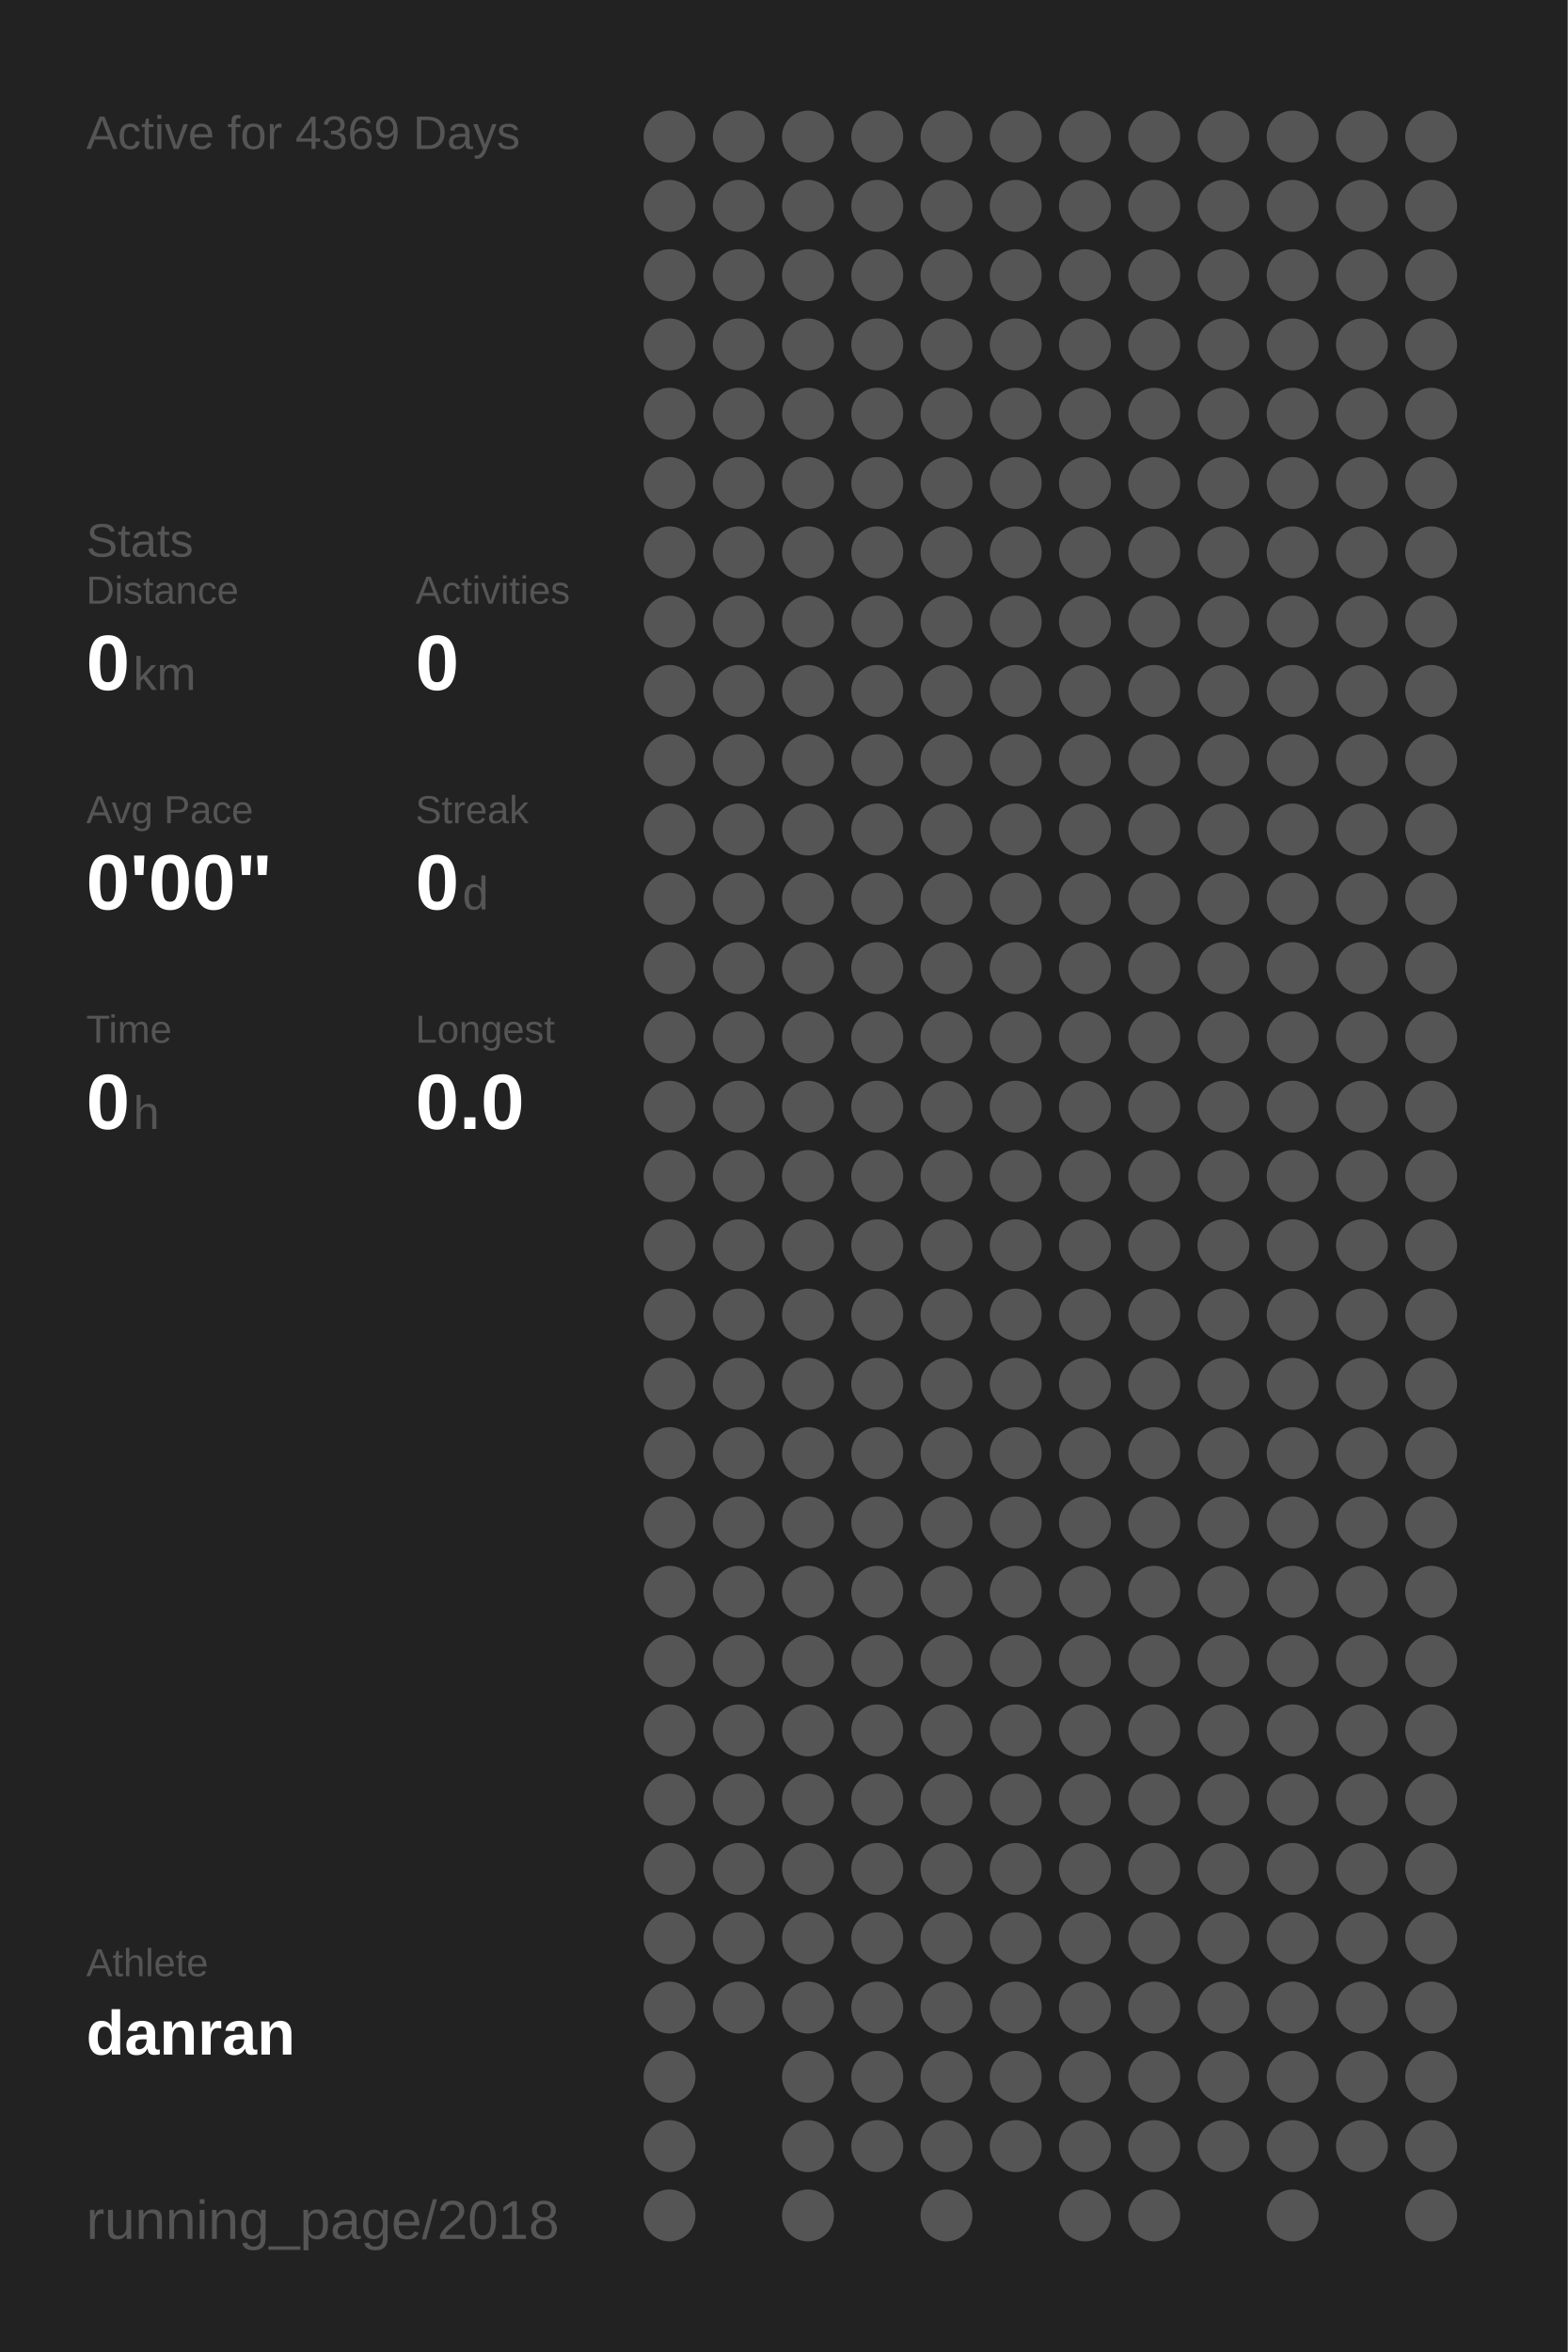
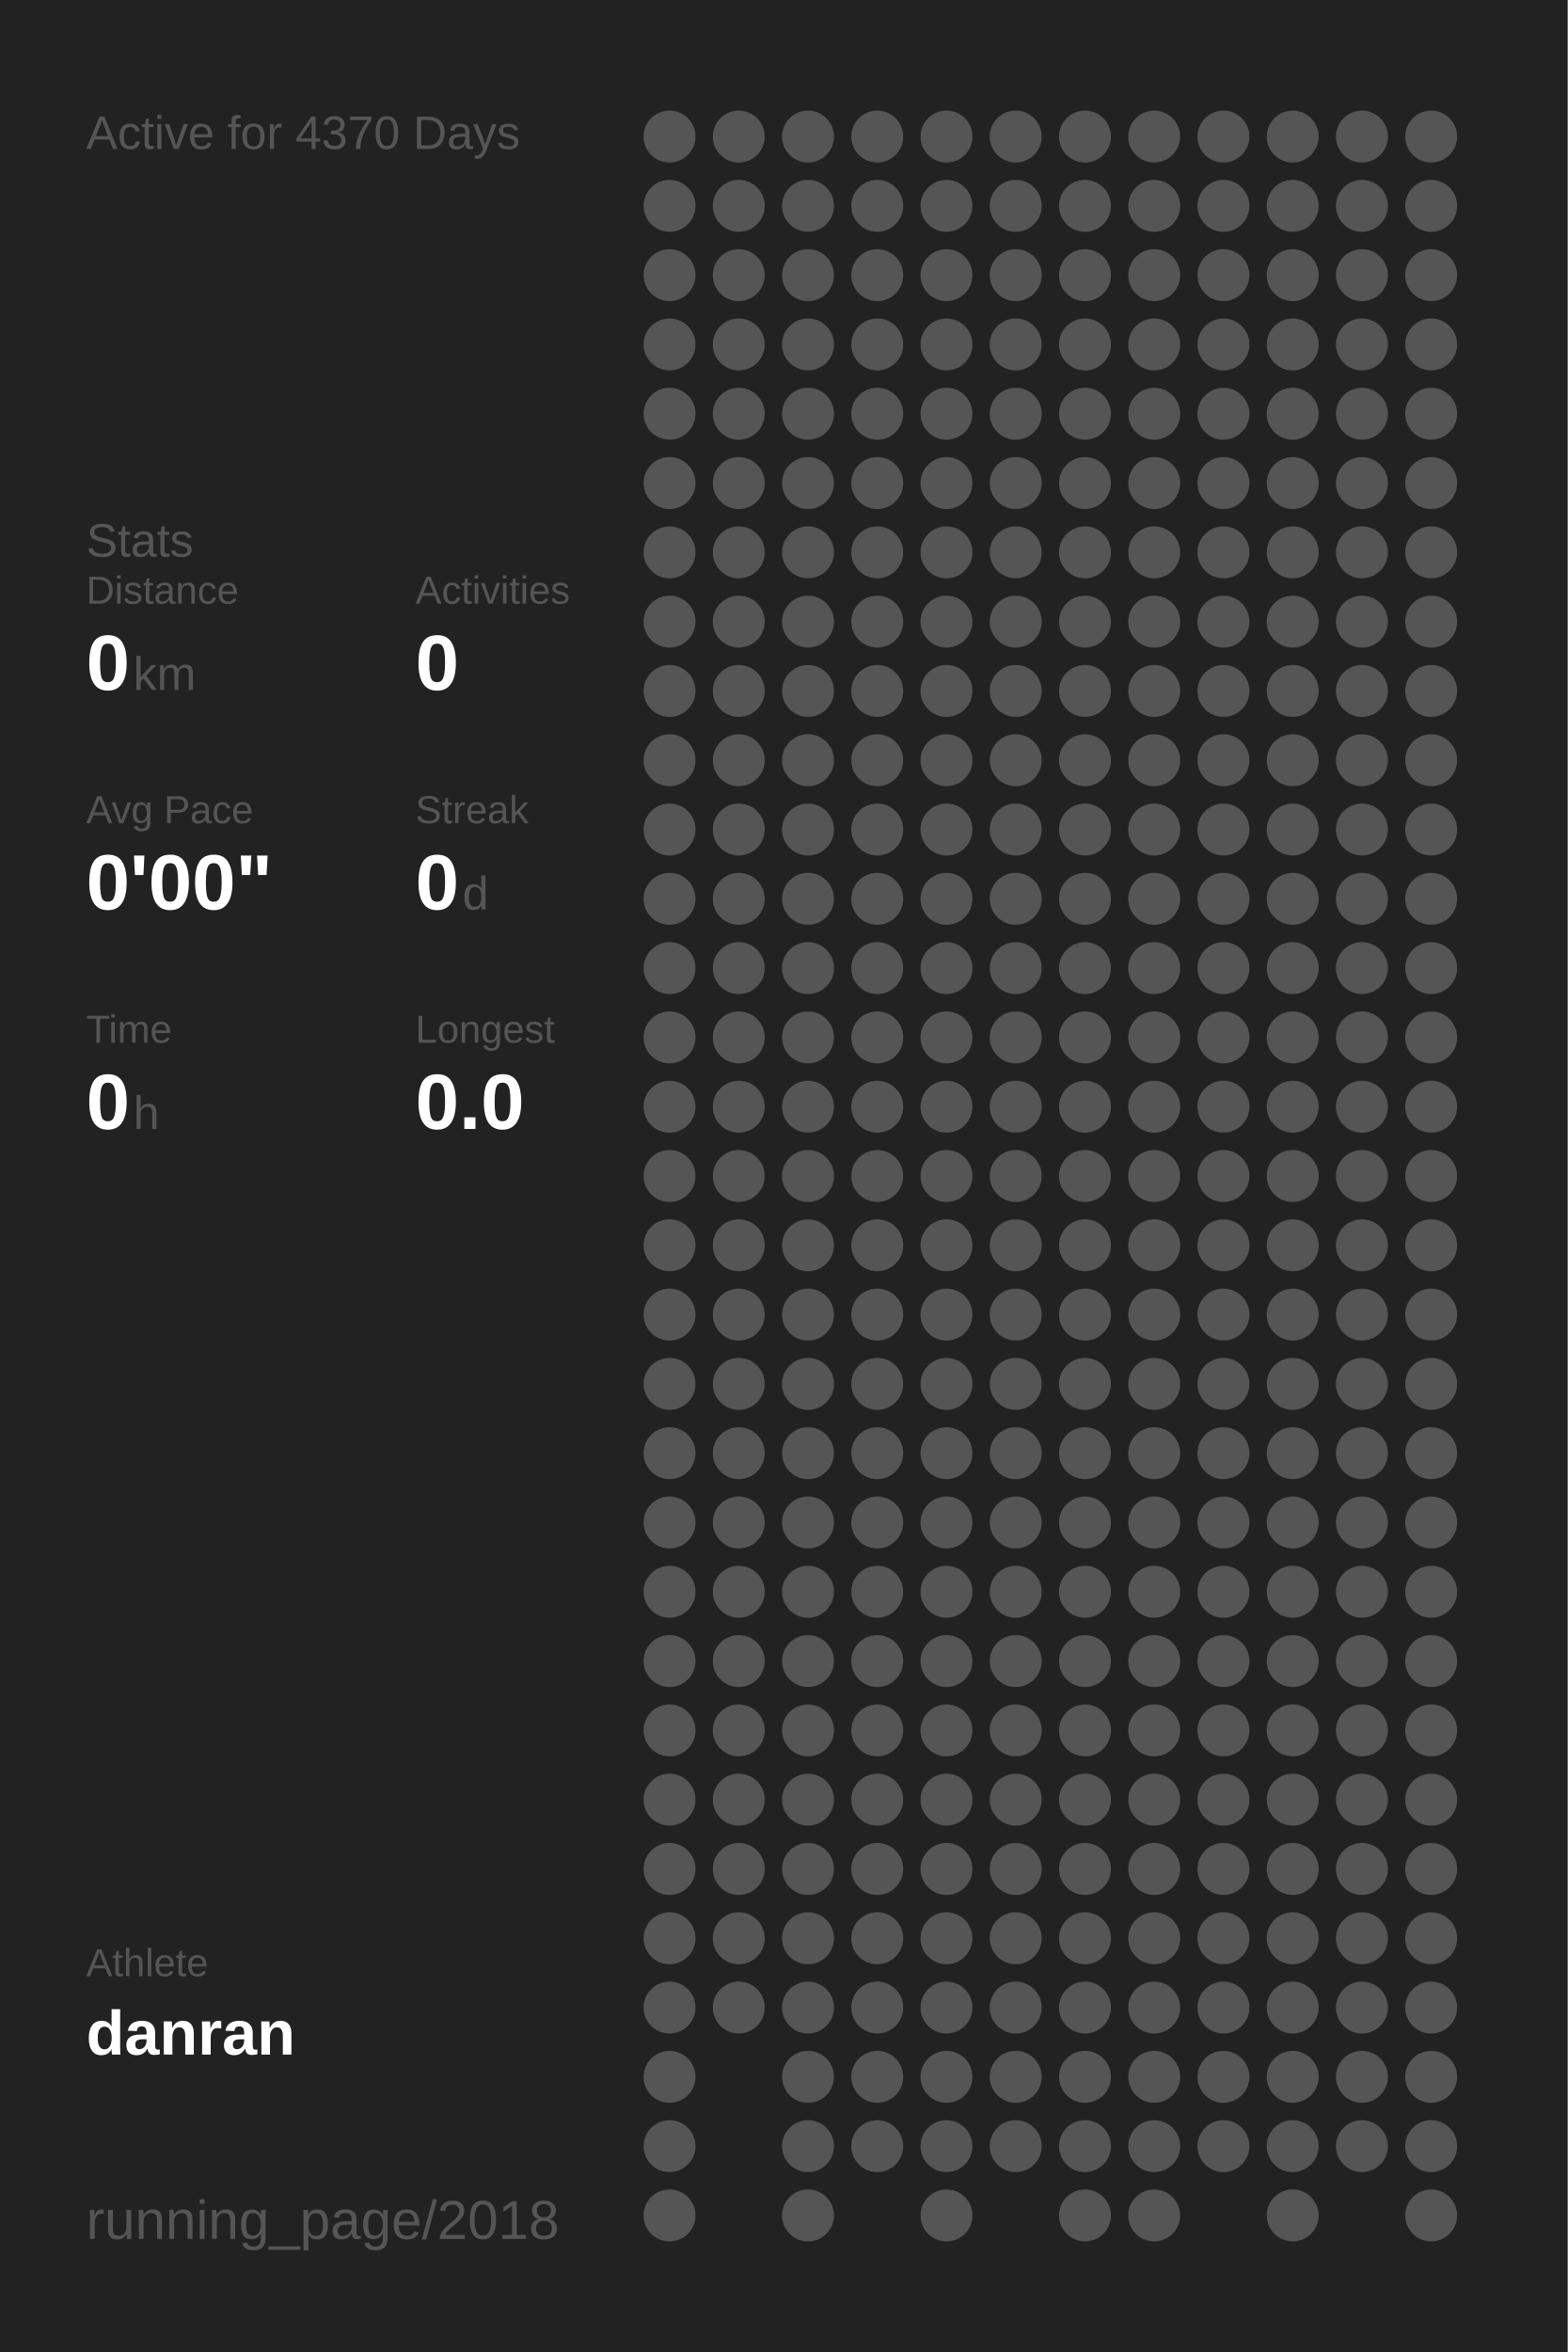
<svg xmlns="http://www.w3.org/2000/svg" baseProfile="full" height="300mm" version="1.1" viewBox="0,0,200,300" width="200mm">
  <defs />
  <rect fill="#222222" height="300" width="200" x="0" y="0" />
-   <text fill="#555555" style="font-size:6px; font-family:Arial;" x="11" y="19">Active for 4369 Days</text>
+   <text fill="#555555" style="font-size:6px; font-family:Arial;" x="11" y="19">Active for 4370 Days</text>
  <text fill="#555555" style="font-size:6px; font-family:Arial;" x="11" y="71">Stats</text>
  <text fill="#555555" style="font-size:5px; font-family:Arial;" x="11" y="77">Distance</text>
  <text fill="#FFFFFF" style="font-size:10px; font-family:Arial; font-weight:bold;" x="11" y="88">0</text>
  <text fill="#555555" style="font-size:6px; font-family:Arial;" x="17" y="88">km</text>
  <text fill="#555555" style="font-size:5px; font-family:Arial;" x="53" y="77">Activities</text>
  <text fill="#FFFFFF" style="font-size:10px; font-family:Arial; font-weight:bold;" x="53" y="88">0</text>
  <text fill="#555555" style="font-size:5px; font-family:Arial;" x="11" y="105">Avg Pace</text>
  <text fill="#FFFFFF" style="font-size:10px; font-family:Arial; font-weight:bold;" x="11" y="116">0'00"</text>
  <text fill="#555555" style="font-size:5px; font-family:Arial;" x="53" y="105">Streak</text>
  <text fill="#FFFFFF" style="font-size:10px; font-family:Arial; font-weight:bold;" x="53" y="116">0</text>
  <text fill="#555555" style="font-size:6px; font-family:Arial;" x="59" y="116">d</text>
  <text fill="#555555" style="font-size:5px; font-family:Arial;" x="11" y="133">Time</text>
  <text fill="#FFFFFF" style="font-size:10px; font-family:Arial; font-weight:bold;" x="11" y="144">0</text>
  <text fill="#555555" style="font-size:6px; font-family:Arial;" x="17" y="144">h</text>
  <text fill="#555555" style="font-size:5px; font-family:Arial;" x="53" y="133">Longest</text>
  <text fill="#FFFFFF" style="font-size:10px; font-family:Arial; font-weight:bold;" x="53" y="144">0.0</text>
  <text fill="#555555" style="font-size:5px; font-family:Arial;" x="11" y="252.065">Athlete</text>
  <text fill="#FFFFFF" style="font-size:8px; font-family:Arial; font-weight:bold;" x="11" y="262.065">danran</text>
  <text fill="#555555" style="font-size:7px; font-family:Arial;" x="11" y="285.581">running_page/2018</text>
  <circle cx="85.417" cy="17.419" fill="#555555" r="3.312" />
  <circle cx="85.417" cy="26.258" fill="#555555" r="3.312" />
  <circle cx="85.417" cy="35.097" fill="#555555" r="3.312" />
  <circle cx="85.417" cy="43.935" fill="#555555" r="3.312" />
  <circle cx="85.417" cy="52.774" fill="#555555" r="3.312" />
  <circle cx="85.417" cy="61.613" fill="#555555" r="3.312" />
  <circle cx="85.417" cy="70.452" fill="#555555" r="3.312" />
  <circle cx="85.417" cy="79.29" fill="#555555" r="3.312" />
  <circle cx="85.417" cy="88.129" fill="#555555" r="3.312" />
  <circle cx="85.417" cy="96.968" fill="#555555" r="3.312" />
  <circle cx="85.417" cy="105.806" fill="#555555" r="3.312" />
  <circle cx="85.417" cy="114.645" fill="#555555" r="3.312" />
  <circle cx="85.417" cy="123.484" fill="#555555" r="3.312" />
  <circle cx="85.417" cy="132.323" fill="#555555" r="3.312" />
  <circle cx="85.417" cy="141.161" fill="#555555" r="3.312" />
  <circle cx="85.417" cy="150" fill="#555555" r="3.312" />
  <circle cx="85.417" cy="158.839" fill="#555555" r="3.312" />
  <circle cx="85.417" cy="167.677" fill="#555555" r="3.312" />
  <circle cx="85.417" cy="176.516" fill="#555555" r="3.312" />
  <circle cx="85.417" cy="185.355" fill="#555555" r="3.312" />
  <circle cx="85.417" cy="194.194" fill="#555555" r="3.312" />
  <circle cx="85.417" cy="203.032" fill="#555555" r="3.312" />
  <circle cx="85.417" cy="211.871" fill="#555555" r="3.312" />
  <circle cx="85.417" cy="220.71" fill="#555555" r="3.312" />
  <circle cx="85.417" cy="229.548" fill="#555555" r="3.312" />
  <circle cx="85.417" cy="238.387" fill="#555555" r="3.312" />
  <circle cx="85.417" cy="247.226" fill="#555555" r="3.312" />
  <circle cx="85.417" cy="256.065" fill="#555555" r="3.312" />
  <circle cx="85.417" cy="264.903" fill="#555555" r="3.312" />
  <circle cx="85.417" cy="273.742" fill="#555555" r="3.312" />
  <circle cx="85.417" cy="282.581" fill="#555555" r="3.312" />
  <circle cx="94.25" cy="17.419" fill="#555555" r="3.312" />
  <circle cx="94.25" cy="26.258" fill="#555555" r="3.312" />
  <circle cx="94.25" cy="35.097" fill="#555555" r="3.312" />
  <circle cx="94.25" cy="43.935" fill="#555555" r="3.312" />
  <circle cx="94.25" cy="52.774" fill="#555555" r="3.312" />
  <circle cx="94.25" cy="61.613" fill="#555555" r="3.312" />
  <circle cx="94.25" cy="70.452" fill="#555555" r="3.312" />
  <circle cx="94.25" cy="79.29" fill="#555555" r="3.312" />
  <circle cx="94.25" cy="88.129" fill="#555555" r="3.312" />
  <circle cx="94.25" cy="96.968" fill="#555555" r="3.312" />
  <circle cx="94.25" cy="105.806" fill="#555555" r="3.312" />
  <circle cx="94.25" cy="114.645" fill="#555555" r="3.312" />
  <circle cx="94.25" cy="123.484" fill="#555555" r="3.312" />
  <circle cx="94.25" cy="132.323" fill="#555555" r="3.312" />
  <circle cx="94.25" cy="141.161" fill="#555555" r="3.312" />
  <circle cx="94.25" cy="150" fill="#555555" r="3.312" />
  <circle cx="94.25" cy="158.839" fill="#555555" r="3.312" />
  <circle cx="94.25" cy="167.677" fill="#555555" r="3.312" />
  <circle cx="94.25" cy="176.516" fill="#555555" r="3.312" />
  <circle cx="94.25" cy="185.355" fill="#555555" r="3.312" />
  <circle cx="94.25" cy="194.194" fill="#555555" r="3.312" />
  <circle cx="94.25" cy="203.032" fill="#555555" r="3.312" />
  <circle cx="94.25" cy="211.871" fill="#555555" r="3.312" />
  <circle cx="94.25" cy="220.71" fill="#555555" r="3.312" />
  <circle cx="94.25" cy="229.548" fill="#555555" r="3.312" />
  <circle cx="94.25" cy="238.387" fill="#555555" r="3.312" />
  <circle cx="94.25" cy="247.226" fill="#555555" r="3.312" />
  <circle cx="94.25" cy="256.065" fill="#555555" r="3.312" />
  <circle cx="103.083" cy="17.419" fill="#555555" r="3.312" />
  <circle cx="103.083" cy="26.258" fill="#555555" r="3.312" />
  <circle cx="103.083" cy="35.097" fill="#555555" r="3.312" />
  <circle cx="103.083" cy="43.935" fill="#555555" r="3.312" />
  <circle cx="103.083" cy="52.774" fill="#555555" r="3.312" />
  <circle cx="103.083" cy="61.613" fill="#555555" r="3.312" />
  <circle cx="103.083" cy="70.452" fill="#555555" r="3.312" />
  <circle cx="103.083" cy="79.29" fill="#555555" r="3.312" />
  <circle cx="103.083" cy="88.129" fill="#555555" r="3.312" />
  <circle cx="103.083" cy="96.968" fill="#555555" r="3.312" />
  <circle cx="103.083" cy="105.806" fill="#555555" r="3.312" />
  <circle cx="103.083" cy="114.645" fill="#555555" r="3.312" />
  <circle cx="103.083" cy="123.484" fill="#555555" r="3.312" />
  <circle cx="103.083" cy="132.323" fill="#555555" r="3.312" />
  <circle cx="103.083" cy="141.161" fill="#555555" r="3.312" />
  <circle cx="103.083" cy="150" fill="#555555" r="3.312" />
  <circle cx="103.083" cy="158.839" fill="#555555" r="3.312" />
  <circle cx="103.083" cy="167.677" fill="#555555" r="3.312" />
  <circle cx="103.083" cy="176.516" fill="#555555" r="3.312" />
  <circle cx="103.083" cy="185.355" fill="#555555" r="3.312" />
  <circle cx="103.083" cy="194.194" fill="#555555" r="3.312" />
  <circle cx="103.083" cy="203.032" fill="#555555" r="3.312" />
  <circle cx="103.083" cy="211.871" fill="#555555" r="3.312" />
  <circle cx="103.083" cy="220.71" fill="#555555" r="3.312" />
  <circle cx="103.083" cy="229.548" fill="#555555" r="3.312" />
  <circle cx="103.083" cy="238.387" fill="#555555" r="3.312" />
  <circle cx="103.083" cy="247.226" fill="#555555" r="3.312" />
  <circle cx="103.083" cy="256.065" fill="#555555" r="3.312" />
  <circle cx="103.083" cy="264.903" fill="#555555" r="3.312" />
  <circle cx="103.083" cy="273.742" fill="#555555" r="3.312" />
  <circle cx="103.083" cy="282.581" fill="#555555" r="3.312" />
  <circle cx="111.917" cy="17.419" fill="#555555" r="3.312" />
  <circle cx="111.917" cy="26.258" fill="#555555" r="3.312" />
  <circle cx="111.917" cy="35.097" fill="#555555" r="3.312" />
  <circle cx="111.917" cy="43.935" fill="#555555" r="3.312" />
  <circle cx="111.917" cy="52.774" fill="#555555" r="3.312" />
  <circle cx="111.917" cy="61.613" fill="#555555" r="3.312" />
  <circle cx="111.917" cy="70.452" fill="#555555" r="3.312" />
  <circle cx="111.917" cy="79.29" fill="#555555" r="3.312" />
  <circle cx="111.917" cy="88.129" fill="#555555" r="3.312" />
  <circle cx="111.917" cy="96.968" fill="#555555" r="3.312" />
  <circle cx="111.917" cy="105.806" fill="#555555" r="3.312" />
  <circle cx="111.917" cy="114.645" fill="#555555" r="3.312" />
  <circle cx="111.917" cy="123.484" fill="#555555" r="3.312" />
  <circle cx="111.917" cy="132.323" fill="#555555" r="3.312" />
  <circle cx="111.917" cy="141.161" fill="#555555" r="3.312" />
  <circle cx="111.917" cy="150" fill="#555555" r="3.312" />
  <circle cx="111.917" cy="158.839" fill="#555555" r="3.312" />
  <circle cx="111.917" cy="167.677" fill="#555555" r="3.312" />
  <circle cx="111.917" cy="176.516" fill="#555555" r="3.312" />
  <circle cx="111.917" cy="185.355" fill="#555555" r="3.312" />
  <circle cx="111.917" cy="194.194" fill="#555555" r="3.312" />
  <circle cx="111.917" cy="203.032" fill="#555555" r="3.312" />
  <circle cx="111.917" cy="211.871" fill="#555555" r="3.312" />
  <circle cx="111.917" cy="220.71" fill="#555555" r="3.312" />
  <circle cx="111.917" cy="229.548" fill="#555555" r="3.312" />
  <circle cx="111.917" cy="238.387" fill="#555555" r="3.312" />
  <circle cx="111.917" cy="247.226" fill="#555555" r="3.312" />
  <circle cx="111.917" cy="256.065" fill="#555555" r="3.312" />
  <circle cx="111.917" cy="264.903" fill="#555555" r="3.312" />
  <circle cx="111.917" cy="273.742" fill="#555555" r="3.312" />
  <circle cx="120.75" cy="17.419" fill="#555555" r="3.312" />
  <circle cx="120.75" cy="26.258" fill="#555555" r="3.312" />
  <circle cx="120.75" cy="35.097" fill="#555555" r="3.312" />
  <circle cx="120.75" cy="43.935" fill="#555555" r="3.312" />
  <circle cx="120.75" cy="52.774" fill="#555555" r="3.312" />
  <circle cx="120.75" cy="61.613" fill="#555555" r="3.312" />
  <circle cx="120.75" cy="70.452" fill="#555555" r="3.312" />
  <circle cx="120.75" cy="79.29" fill="#555555" r="3.312" />
  <circle cx="120.75" cy="88.129" fill="#555555" r="3.312" />
  <circle cx="120.75" cy="96.968" fill="#555555" r="3.312" />
  <circle cx="120.75" cy="105.806" fill="#555555" r="3.312" />
  <circle cx="120.75" cy="114.645" fill="#555555" r="3.312" />
  <circle cx="120.75" cy="123.484" fill="#555555" r="3.312" />
  <circle cx="120.75" cy="132.323" fill="#555555" r="3.312" />
  <circle cx="120.75" cy="141.161" fill="#555555" r="3.312" />
  <circle cx="120.75" cy="150" fill="#555555" r="3.312" />
  <circle cx="120.75" cy="158.839" fill="#555555" r="3.312" />
  <circle cx="120.75" cy="167.677" fill="#555555" r="3.312" />
  <circle cx="120.75" cy="176.516" fill="#555555" r="3.312" />
  <circle cx="120.75" cy="185.355" fill="#555555" r="3.312" />
  <circle cx="120.75" cy="194.194" fill="#555555" r="3.312" />
  <circle cx="120.75" cy="203.032" fill="#555555" r="3.312" />
  <circle cx="120.75" cy="211.871" fill="#555555" r="3.312" />
  <circle cx="120.75" cy="220.71" fill="#555555" r="3.312" />
  <circle cx="120.75" cy="229.548" fill="#555555" r="3.312" />
  <circle cx="120.75" cy="238.387" fill="#555555" r="3.312" />
  <circle cx="120.75" cy="247.226" fill="#555555" r="3.312" />
  <circle cx="120.75" cy="256.065" fill="#555555" r="3.312" />
  <circle cx="120.75" cy="264.903" fill="#555555" r="3.312" />
  <circle cx="120.75" cy="273.742" fill="#555555" r="3.312" />
  <circle cx="120.75" cy="282.581" fill="#555555" r="3.312" />
  <circle cx="129.583" cy="17.419" fill="#555555" r="3.312" />
  <circle cx="129.583" cy="26.258" fill="#555555" r="3.312" />
  <circle cx="129.583" cy="35.097" fill="#555555" r="3.312" />
  <circle cx="129.583" cy="43.935" fill="#555555" r="3.312" />
  <circle cx="129.583" cy="52.774" fill="#555555" r="3.312" />
  <circle cx="129.583" cy="61.613" fill="#555555" r="3.312" />
  <circle cx="129.583" cy="70.452" fill="#555555" r="3.312" />
  <circle cx="129.583" cy="79.29" fill="#555555" r="3.312" />
  <circle cx="129.583" cy="88.129" fill="#555555" r="3.312" />
  <circle cx="129.583" cy="96.968" fill="#555555" r="3.312" />
  <circle cx="129.583" cy="105.806" fill="#555555" r="3.312" />
  <circle cx="129.583" cy="114.645" fill="#555555" r="3.312" />
  <circle cx="129.583" cy="123.484" fill="#555555" r="3.312" />
  <circle cx="129.583" cy="132.323" fill="#555555" r="3.312" />
  <circle cx="129.583" cy="141.161" fill="#555555" r="3.312" />
  <circle cx="129.583" cy="150" fill="#555555" r="3.312" />
  <circle cx="129.583" cy="158.839" fill="#555555" r="3.312" />
  <circle cx="129.583" cy="167.677" fill="#555555" r="3.312" />
  <circle cx="129.583" cy="176.516" fill="#555555" r="3.312" />
  <circle cx="129.583" cy="185.355" fill="#555555" r="3.312" />
  <circle cx="129.583" cy="194.194" fill="#555555" r="3.312" />
  <circle cx="129.583" cy="203.032" fill="#555555" r="3.312" />
  <circle cx="129.583" cy="211.871" fill="#555555" r="3.312" />
  <circle cx="129.583" cy="220.71" fill="#555555" r="3.312" />
  <circle cx="129.583" cy="229.548" fill="#555555" r="3.312" />
  <circle cx="129.583" cy="238.387" fill="#555555" r="3.312" />
  <circle cx="129.583" cy="247.226" fill="#555555" r="3.312" />
  <circle cx="129.583" cy="256.065" fill="#555555" r="3.312" />
  <circle cx="129.583" cy="264.903" fill="#555555" r="3.312" />
  <circle cx="129.583" cy="273.742" fill="#555555" r="3.312" />
  <circle cx="138.417" cy="17.419" fill="#555555" r="3.312" />
  <circle cx="138.417" cy="26.258" fill="#555555" r="3.312" />
  <circle cx="138.417" cy="35.097" fill="#555555" r="3.312" />
  <circle cx="138.417" cy="43.935" fill="#555555" r="3.312" />
  <circle cx="138.417" cy="52.774" fill="#555555" r="3.312" />
  <circle cx="138.417" cy="61.613" fill="#555555" r="3.312" />
  <circle cx="138.417" cy="70.452" fill="#555555" r="3.312" />
  <circle cx="138.417" cy="79.29" fill="#555555" r="3.312" />
  <circle cx="138.417" cy="88.129" fill="#555555" r="3.312" />
  <circle cx="138.417" cy="96.968" fill="#555555" r="3.312" />
  <circle cx="138.417" cy="105.806" fill="#555555" r="3.312" />
  <circle cx="138.417" cy="114.645" fill="#555555" r="3.312" />
  <circle cx="138.417" cy="123.484" fill="#555555" r="3.312" />
  <circle cx="138.417" cy="132.323" fill="#555555" r="3.312" />
  <circle cx="138.417" cy="141.161" fill="#555555" r="3.312" />
  <circle cx="138.417" cy="150" fill="#555555" r="3.312" />
  <circle cx="138.417" cy="158.839" fill="#555555" r="3.312" />
  <circle cx="138.417" cy="167.677" fill="#555555" r="3.312" />
  <circle cx="138.417" cy="176.516" fill="#555555" r="3.312" />
  <circle cx="138.417" cy="185.355" fill="#555555" r="3.312" />
  <circle cx="138.417" cy="194.194" fill="#555555" r="3.312" />
  <circle cx="138.417" cy="203.032" fill="#555555" r="3.312" />
  <circle cx="138.417" cy="211.871" fill="#555555" r="3.312" />
  <circle cx="138.417" cy="220.71" fill="#555555" r="3.312" />
  <circle cx="138.417" cy="229.548" fill="#555555" r="3.312" />
  <circle cx="138.417" cy="238.387" fill="#555555" r="3.312" />
  <circle cx="138.417" cy="247.226" fill="#555555" r="3.312" />
  <circle cx="138.417" cy="256.065" fill="#555555" r="3.312" />
  <circle cx="138.417" cy="264.903" fill="#555555" r="3.312" />
  <circle cx="138.417" cy="273.742" fill="#555555" r="3.312" />
  <circle cx="138.417" cy="282.581" fill="#555555" r="3.312" />
  <circle cx="147.25" cy="17.419" fill="#555555" r="3.312" />
  <circle cx="147.25" cy="26.258" fill="#555555" r="3.312" />
  <circle cx="147.25" cy="35.097" fill="#555555" r="3.312" />
  <circle cx="147.25" cy="43.935" fill="#555555" r="3.312" />
  <circle cx="147.25" cy="52.774" fill="#555555" r="3.312" />
  <circle cx="147.25" cy="61.613" fill="#555555" r="3.312" />
  <circle cx="147.25" cy="70.452" fill="#555555" r="3.312" />
  <circle cx="147.25" cy="79.29" fill="#555555" r="3.312" />
  <circle cx="147.25" cy="88.129" fill="#555555" r="3.312" />
  <circle cx="147.25" cy="96.968" fill="#555555" r="3.312" />
  <circle cx="147.25" cy="105.806" fill="#555555" r="3.312" />
  <circle cx="147.25" cy="114.645" fill="#555555" r="3.312" />
  <circle cx="147.25" cy="123.484" fill="#555555" r="3.312" />
  <circle cx="147.25" cy="132.323" fill="#555555" r="3.312" />
  <circle cx="147.25" cy="141.161" fill="#555555" r="3.312" />
  <circle cx="147.25" cy="150" fill="#555555" r="3.312" />
  <circle cx="147.25" cy="158.839" fill="#555555" r="3.312" />
  <circle cx="147.25" cy="167.677" fill="#555555" r="3.312" />
  <circle cx="147.25" cy="176.516" fill="#555555" r="3.312" />
  <circle cx="147.25" cy="185.355" fill="#555555" r="3.312" />
  <circle cx="147.25" cy="194.194" fill="#555555" r="3.312" />
  <circle cx="147.25" cy="203.032" fill="#555555" r="3.312" />
  <circle cx="147.25" cy="211.871" fill="#555555" r="3.312" />
  <circle cx="147.25" cy="220.71" fill="#555555" r="3.312" />
  <circle cx="147.25" cy="229.548" fill="#555555" r="3.312" />
  <circle cx="147.25" cy="238.387" fill="#555555" r="3.312" />
  <circle cx="147.25" cy="247.226" fill="#555555" r="3.312" />
  <circle cx="147.25" cy="256.065" fill="#555555" r="3.312" />
  <circle cx="147.25" cy="264.903" fill="#555555" r="3.312" />
  <circle cx="147.25" cy="273.742" fill="#555555" r="3.312" />
  <circle cx="147.25" cy="282.581" fill="#555555" r="3.312" />
  <circle cx="156.083" cy="17.419" fill="#555555" r="3.312" />
  <circle cx="156.083" cy="26.258" fill="#555555" r="3.312" />
  <circle cx="156.083" cy="35.097" fill="#555555" r="3.312" />
  <circle cx="156.083" cy="43.935" fill="#555555" r="3.312" />
  <circle cx="156.083" cy="52.774" fill="#555555" r="3.312" />
  <circle cx="156.083" cy="61.613" fill="#555555" r="3.312" />
  <circle cx="156.083" cy="70.452" fill="#555555" r="3.312" />
  <circle cx="156.083" cy="79.29" fill="#555555" r="3.312" />
  <circle cx="156.083" cy="88.129" fill="#555555" r="3.312" />
  <circle cx="156.083" cy="96.968" fill="#555555" r="3.312" />
  <circle cx="156.083" cy="105.806" fill="#555555" r="3.312" />
  <circle cx="156.083" cy="114.645" fill="#555555" r="3.312" />
  <circle cx="156.083" cy="123.484" fill="#555555" r="3.312" />
  <circle cx="156.083" cy="132.323" fill="#555555" r="3.312" />
  <circle cx="156.083" cy="141.161" fill="#555555" r="3.312" />
  <circle cx="156.083" cy="150" fill="#555555" r="3.312" />
  <circle cx="156.083" cy="158.839" fill="#555555" r="3.312" />
  <circle cx="156.083" cy="167.677" fill="#555555" r="3.312" />
  <circle cx="156.083" cy="176.516" fill="#555555" r="3.312" />
  <circle cx="156.083" cy="185.355" fill="#555555" r="3.312" />
  <circle cx="156.083" cy="194.194" fill="#555555" r="3.312" />
  <circle cx="156.083" cy="203.032" fill="#555555" r="3.312" />
  <circle cx="156.083" cy="211.871" fill="#555555" r="3.312" />
  <circle cx="156.083" cy="220.71" fill="#555555" r="3.312" />
  <circle cx="156.083" cy="229.548" fill="#555555" r="3.312" />
  <circle cx="156.083" cy="238.387" fill="#555555" r="3.312" />
  <circle cx="156.083" cy="247.226" fill="#555555" r="3.312" />
  <circle cx="156.083" cy="256.065" fill="#555555" r="3.312" />
  <circle cx="156.083" cy="264.903" fill="#555555" r="3.312" />
  <circle cx="156.083" cy="273.742" fill="#555555" r="3.312" />
  <circle cx="164.917" cy="17.419" fill="#555555" r="3.312" />
  <circle cx="164.917" cy="26.258" fill="#555555" r="3.312" />
  <circle cx="164.917" cy="35.097" fill="#555555" r="3.312" />
  <circle cx="164.917" cy="43.935" fill="#555555" r="3.312" />
  <circle cx="164.917" cy="52.774" fill="#555555" r="3.312" />
  <circle cx="164.917" cy="61.613" fill="#555555" r="3.312" />
  <circle cx="164.917" cy="70.452" fill="#555555" r="3.312" />
  <circle cx="164.917" cy="79.29" fill="#555555" r="3.312" />
  <circle cx="164.917" cy="88.129" fill="#555555" r="3.312" />
  <circle cx="164.917" cy="96.968" fill="#555555" r="3.312" />
  <circle cx="164.917" cy="105.806" fill="#555555" r="3.312" />
  <circle cx="164.917" cy="114.645" fill="#555555" r="3.312" />
  <circle cx="164.917" cy="123.484" fill="#555555" r="3.312" />
  <circle cx="164.917" cy="132.323" fill="#555555" r="3.312" />
  <circle cx="164.917" cy="141.161" fill="#555555" r="3.312" />
  <circle cx="164.917" cy="150" fill="#555555" r="3.312" />
  <circle cx="164.917" cy="158.839" fill="#555555" r="3.312" />
  <circle cx="164.917" cy="167.677" fill="#555555" r="3.312" />
  <circle cx="164.917" cy="176.516" fill="#555555" r="3.312" />
  <circle cx="164.917" cy="185.355" fill="#555555" r="3.312" />
  <circle cx="164.917" cy="194.194" fill="#555555" r="3.312" />
  <circle cx="164.917" cy="203.032" fill="#555555" r="3.312" />
  <circle cx="164.917" cy="211.871" fill="#555555" r="3.312" />
  <circle cx="164.917" cy="220.71" fill="#555555" r="3.312" />
  <circle cx="164.917" cy="229.548" fill="#555555" r="3.312" />
  <circle cx="164.917" cy="238.387" fill="#555555" r="3.312" />
  <circle cx="164.917" cy="247.226" fill="#555555" r="3.312" />
  <circle cx="164.917" cy="256.065" fill="#555555" r="3.312" />
  <circle cx="164.917" cy="264.903" fill="#555555" r="3.312" />
  <circle cx="164.917" cy="273.742" fill="#555555" r="3.312" />
  <circle cx="164.917" cy="282.581" fill="#555555" r="3.312" />
  <circle cx="173.75" cy="17.419" fill="#555555" r="3.312" />
  <circle cx="173.75" cy="26.258" fill="#555555" r="3.312" />
  <circle cx="173.75" cy="35.097" fill="#555555" r="3.312" />
  <circle cx="173.75" cy="43.935" fill="#555555" r="3.312" />
  <circle cx="173.75" cy="52.774" fill="#555555" r="3.312" />
  <circle cx="173.75" cy="61.613" fill="#555555" r="3.312" />
  <circle cx="173.75" cy="70.452" fill="#555555" r="3.312" />
  <circle cx="173.75" cy="79.29" fill="#555555" r="3.312" />
  <circle cx="173.75" cy="88.129" fill="#555555" r="3.312" />
  <circle cx="173.75" cy="96.968" fill="#555555" r="3.312" />
  <circle cx="173.75" cy="105.806" fill="#555555" r="3.312" />
  <circle cx="173.75" cy="114.645" fill="#555555" r="3.312" />
  <circle cx="173.75" cy="123.484" fill="#555555" r="3.312" />
  <circle cx="173.75" cy="132.323" fill="#555555" r="3.312" />
  <circle cx="173.75" cy="141.161" fill="#555555" r="3.312" />
  <circle cx="173.75" cy="150" fill="#555555" r="3.312" />
  <circle cx="173.75" cy="158.839" fill="#555555" r="3.312" />
  <circle cx="173.75" cy="167.677" fill="#555555" r="3.312" />
  <circle cx="173.75" cy="176.516" fill="#555555" r="3.312" />
  <circle cx="173.75" cy="185.355" fill="#555555" r="3.312" />
  <circle cx="173.75" cy="194.194" fill="#555555" r="3.312" />
  <circle cx="173.75" cy="203.032" fill="#555555" r="3.312" />
  <circle cx="173.75" cy="211.871" fill="#555555" r="3.312" />
  <circle cx="173.75" cy="220.71" fill="#555555" r="3.312" />
  <circle cx="173.75" cy="229.548" fill="#555555" r="3.312" />
  <circle cx="173.75" cy="238.387" fill="#555555" r="3.312" />
  <circle cx="173.75" cy="247.226" fill="#555555" r="3.312" />
  <circle cx="173.75" cy="256.065" fill="#555555" r="3.312" />
  <circle cx="173.75" cy="264.903" fill="#555555" r="3.312" />
  <circle cx="173.75" cy="273.742" fill="#555555" r="3.312" />
  <circle cx="182.583" cy="17.419" fill="#555555" r="3.312" />
  <circle cx="182.583" cy="26.258" fill="#555555" r="3.312" />
  <circle cx="182.583" cy="35.097" fill="#555555" r="3.312" />
  <circle cx="182.583" cy="43.935" fill="#555555" r="3.312" />
  <circle cx="182.583" cy="52.774" fill="#555555" r="3.312" />
  <circle cx="182.583" cy="61.613" fill="#555555" r="3.312" />
  <circle cx="182.583" cy="70.452" fill="#555555" r="3.312" />
  <circle cx="182.583" cy="79.29" fill="#555555" r="3.312" />
  <circle cx="182.583" cy="88.129" fill="#555555" r="3.312" />
  <circle cx="182.583" cy="96.968" fill="#555555" r="3.312" />
  <circle cx="182.583" cy="105.806" fill="#555555" r="3.312" />
  <circle cx="182.583" cy="114.645" fill="#555555" r="3.312" />
  <circle cx="182.583" cy="123.484" fill="#555555" r="3.312" />
  <circle cx="182.583" cy="132.323" fill="#555555" r="3.312" />
  <circle cx="182.583" cy="141.161" fill="#555555" r="3.312" />
  <circle cx="182.583" cy="150" fill="#555555" r="3.312" />
  <circle cx="182.583" cy="158.839" fill="#555555" r="3.312" />
  <circle cx="182.583" cy="167.677" fill="#555555" r="3.312" />
  <circle cx="182.583" cy="176.516" fill="#555555" r="3.312" />
  <circle cx="182.583" cy="185.355" fill="#555555" r="3.312" />
  <circle cx="182.583" cy="194.194" fill="#555555" r="3.312" />
  <circle cx="182.583" cy="203.032" fill="#555555" r="3.312" />
  <circle cx="182.583" cy="211.871" fill="#555555" r="3.312" />
  <circle cx="182.583" cy="220.71" fill="#555555" r="3.312" />
  <circle cx="182.583" cy="229.548" fill="#555555" r="3.312" />
  <circle cx="182.583" cy="238.387" fill="#555555" r="3.312" />
  <circle cx="182.583" cy="247.226" fill="#555555" r="3.312" />
  <circle cx="182.583" cy="256.065" fill="#555555" r="3.312" />
  <circle cx="182.583" cy="264.903" fill="#555555" r="3.312" />
  <circle cx="182.583" cy="273.742" fill="#555555" r="3.312" />
  <circle cx="182.583" cy="282.581" fill="#555555" r="3.312" />
</svg>
